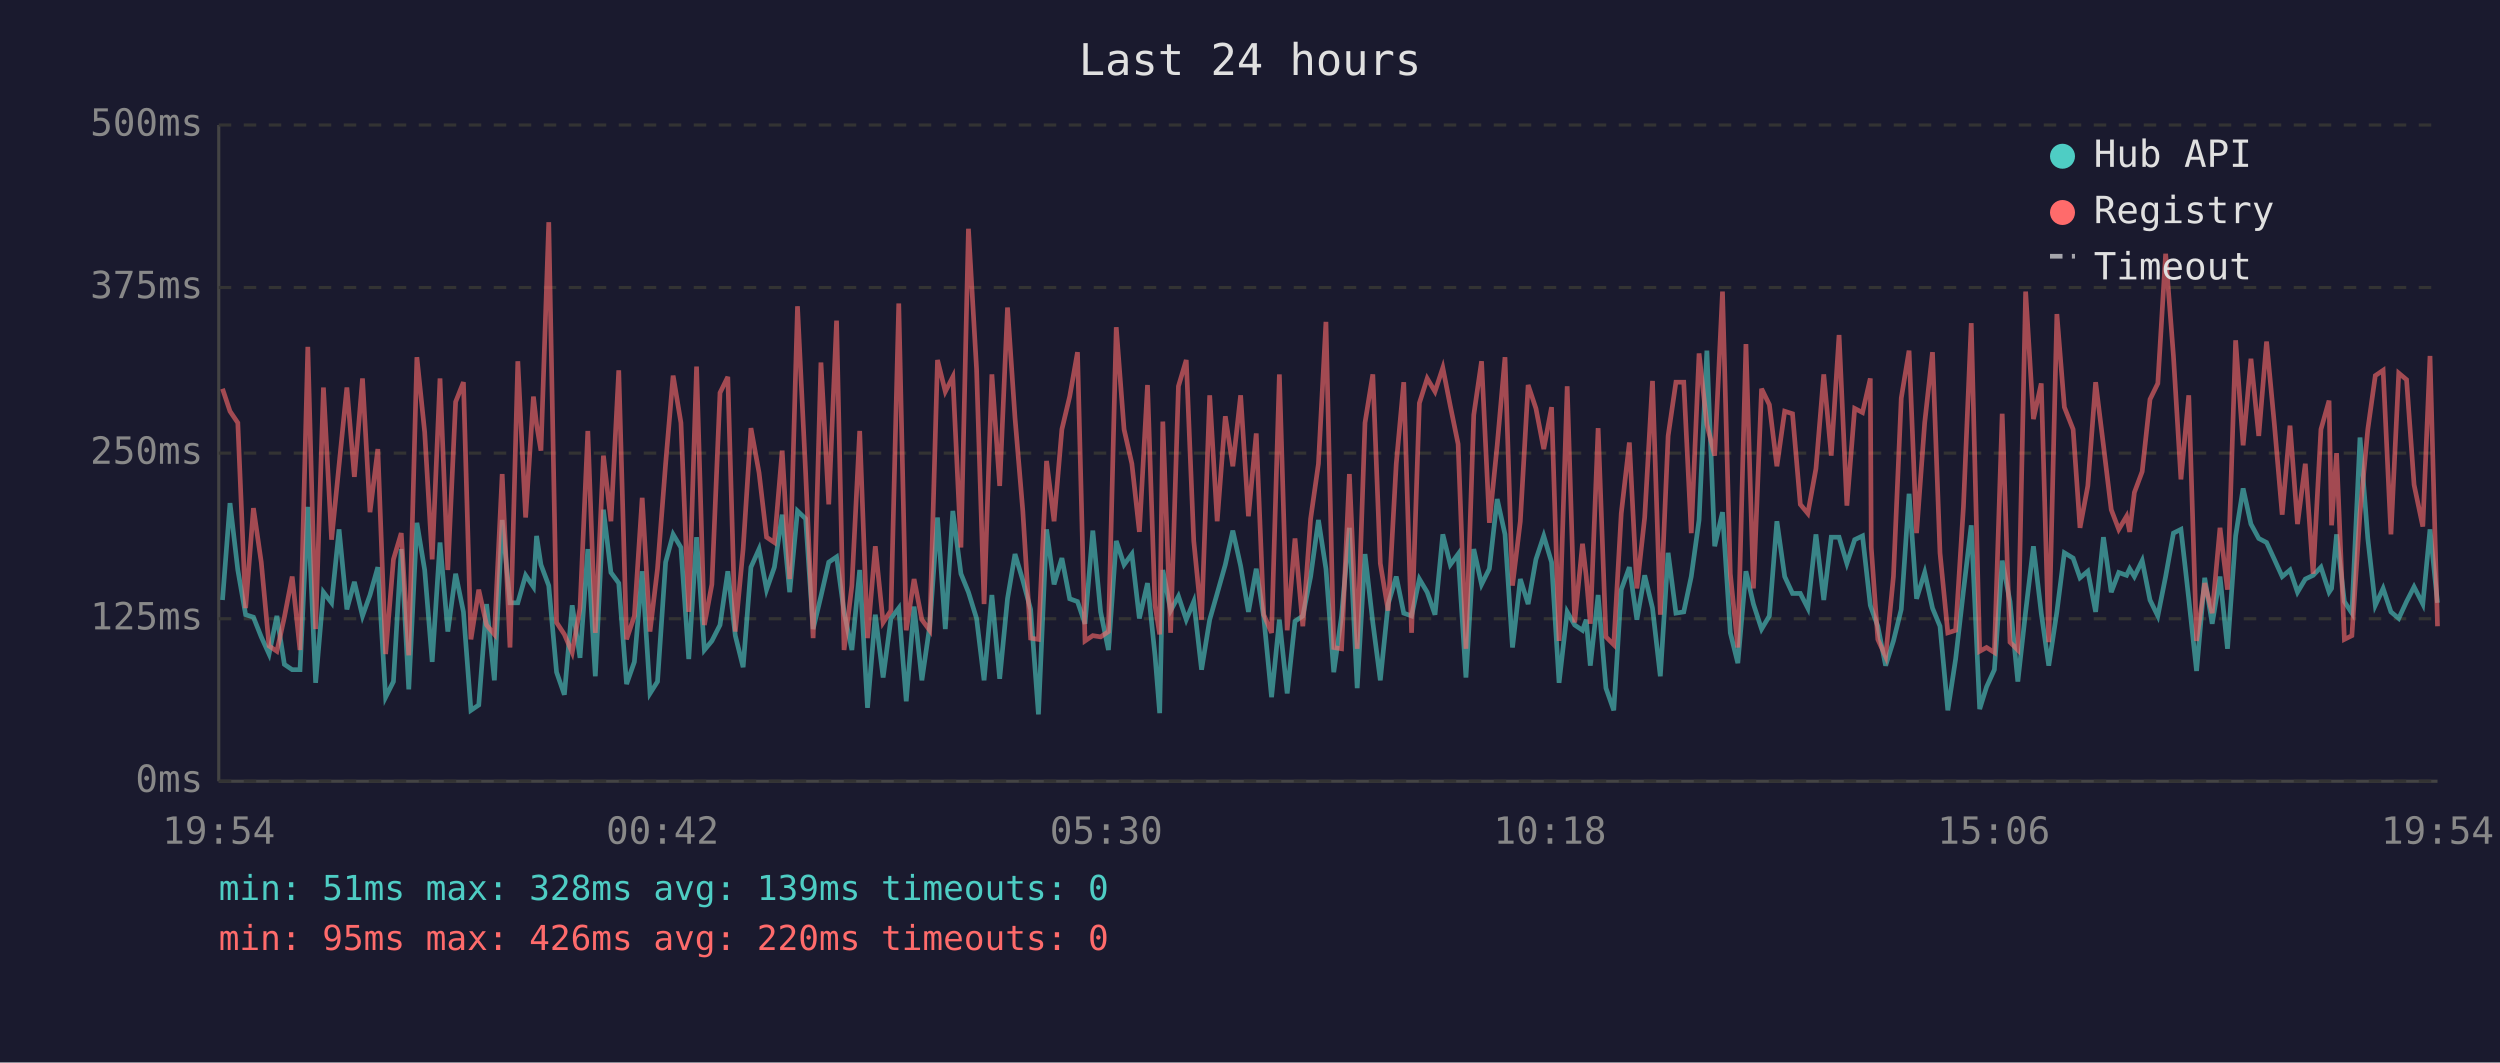
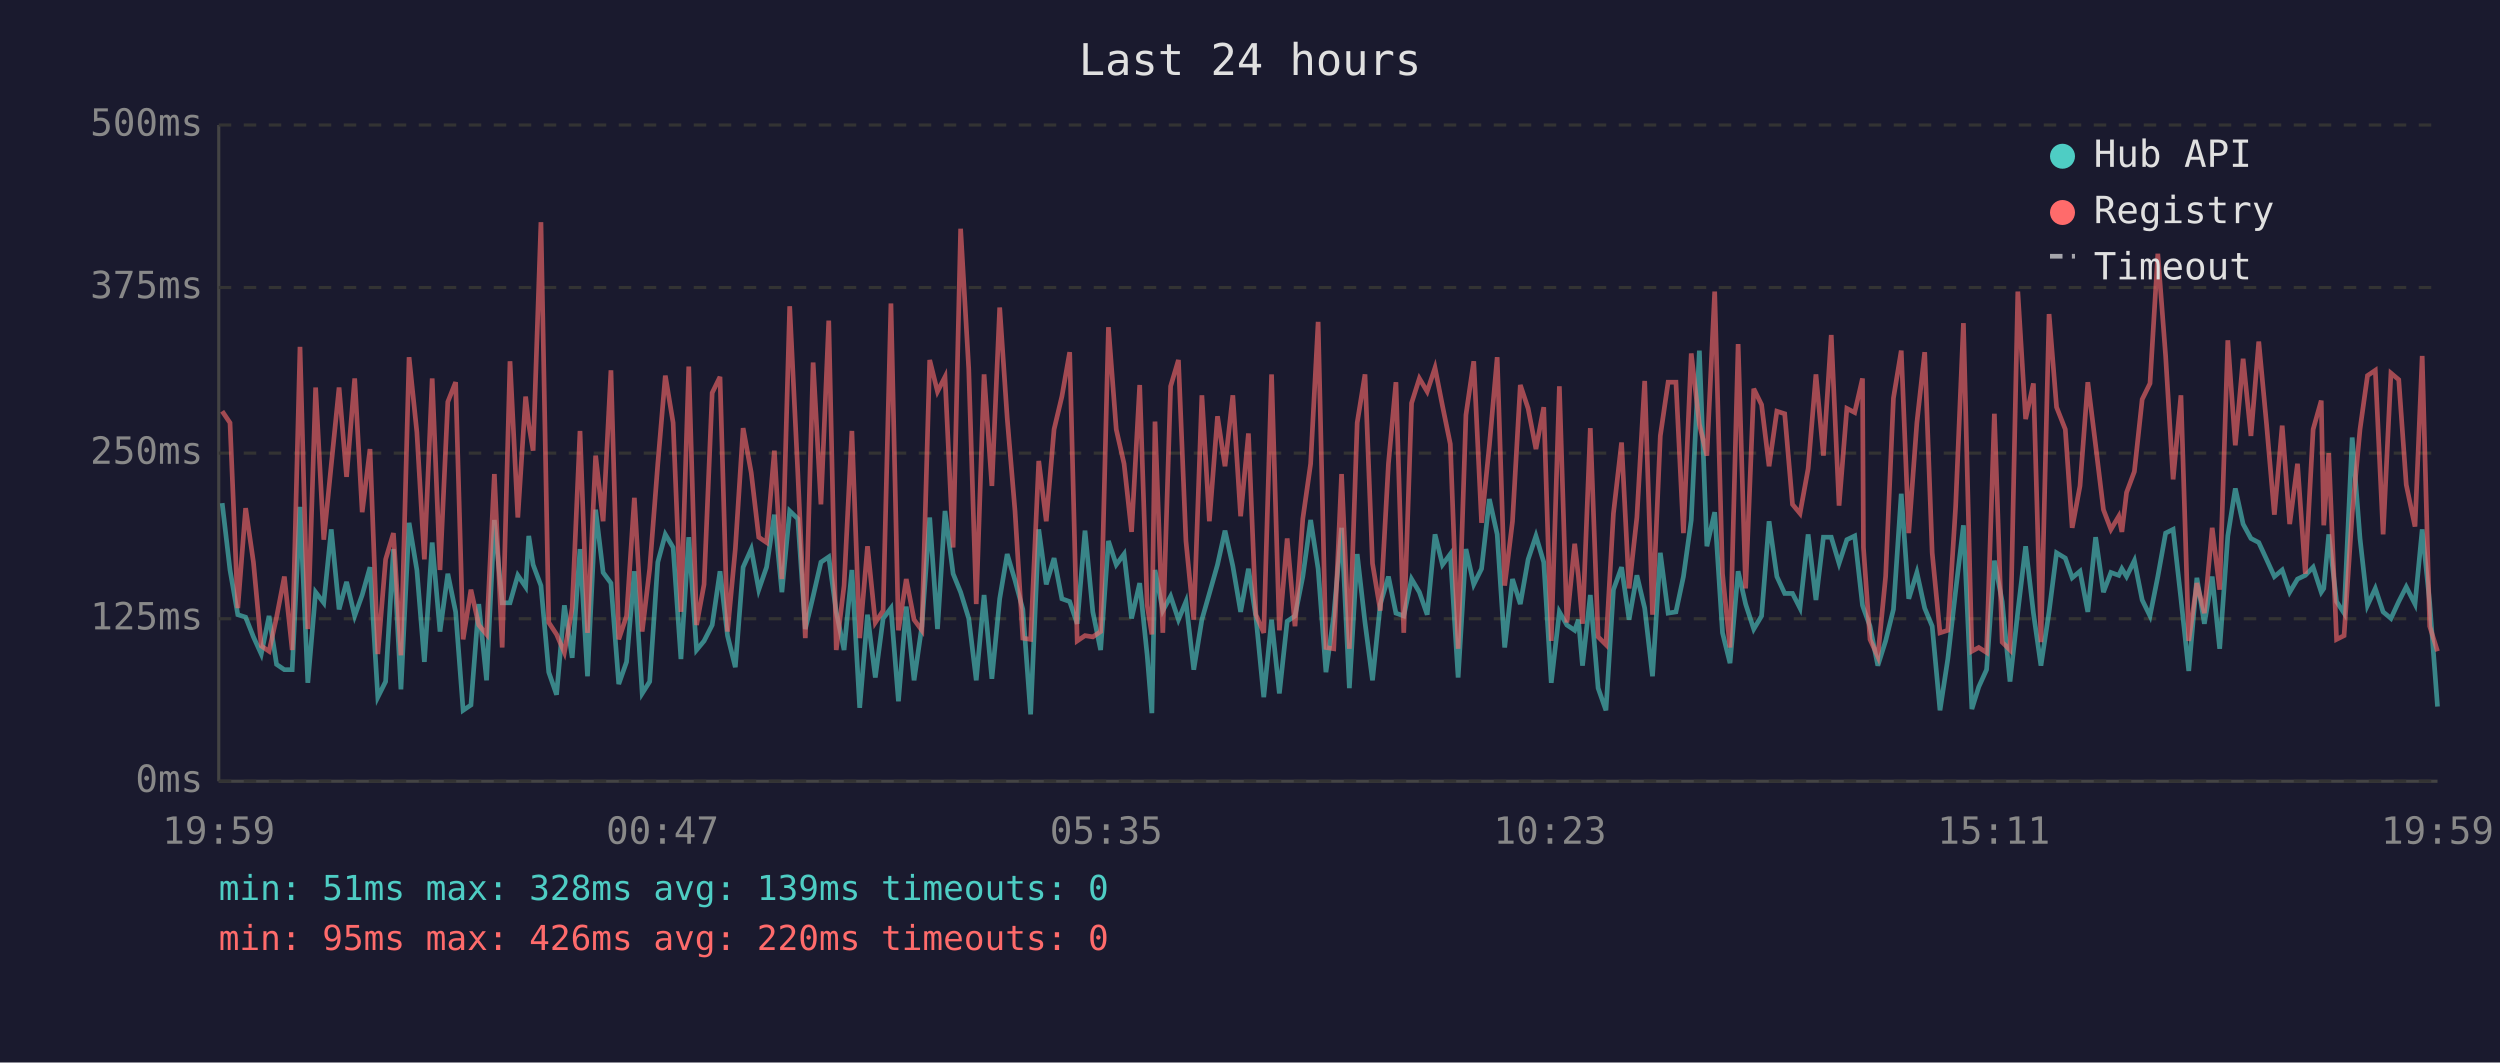
<svg xmlns="http://www.w3.org/2000/svg" viewBox="0 0 800 340" font-family="monospace" font-size="12">
  <rect width="800" height="340" fill="#1a1a2e" />
  <text x="400" y="24" fill="#e0e0e0" font-size="14" text-anchor="middle">Last 24 hours</text>
  <line x1="70" y1="40" x2="70" y2="250" stroke="#444" stroke-width="1" />
  <line x1="70" y1="250" x2="780" y2="250" stroke="#444" stroke-width="1" />
  <line x1="70" y1="250" x2="780" y2="250" stroke="#333" stroke-width="1" stroke-dasharray="4" />
  <text x="65" y="250" fill="#888" text-anchor="end" dominant-baseline="middle">0ms</text>
  <line x1="70" y1="198" x2="780" y2="198" stroke="#333" stroke-width="1" stroke-dasharray="4" />
  <text x="65" y="198" fill="#888" text-anchor="end" dominant-baseline="middle">125ms</text>
  <line x1="70" y1="145" x2="780" y2="145" stroke="#333" stroke-width="1" stroke-dasharray="4" />
  <text x="65" y="145" fill="#888" text-anchor="end" dominant-baseline="middle">250ms</text>
  <line x1="70" y1="92" x2="780" y2="92" stroke="#333" stroke-width="1" stroke-dasharray="4" />
  <text x="65" y="92" fill="#888" text-anchor="end" dominant-baseline="middle">375ms</text>
  <line x1="70" y1="40" x2="780" y2="40" stroke="#333" stroke-width="1" stroke-dasharray="4" />
  <text x="65" y="40" fill="#888" text-anchor="end" dominant-baseline="middle">500ms</text>
-   <text x="70" y="270" fill="#888" text-anchor="middle">19:54</text>
-   <text x="212" y="270" fill="#888" text-anchor="middle">00:42</text>
-   <text x="354" y="270" fill="#888" text-anchor="middle">05:30</text>
-   <text x="496" y="270" fill="#888" text-anchor="middle">10:18</text>
-   <text x="638" y="270" fill="#888" text-anchor="middle">15:06</text>
-   <text x="780" y="270" fill="#888" text-anchor="middle">19:54</text>
-   <polyline points="71.2,192.0 73.6,161.0 76.1,182.4 78.6,196.7 81.1,197.5 83.6,203.8 86.1,209.3 88.6,197.1 91.0,212.6 93.5,214.3 96.0,214.3 98.5,162.2 101.0,218.5 103.5,189.5 106.1,192.9 108.5,169.4 111.0,195.0 113.4,186.2 116.0,197.1 118.4,190.4 120.9,181.5 123.4,223.1 125.9,218.1 128.4,175.7 130.8,220.6 133.4,167.3 135.9,182.4 138.3,211.8 140.8,173.6 143.3,202.1 145.8,183.6 148.3,195.8 150.7,227.3 153.2,225.6 155.7,193.3 158.2,217.7 160.7,166.4 163.2,192.9 165.7,192.9 168.2,184.1 170.7,187.8 171.7,171.5 173.1,180.7 175.6,187.4 178.1,215.1 180.6,222.3 183.1,193.7 185.6,210.5 188.1,175.7 190.5,216.4 193.1,163.1 195.5,183.2 198.0,186.6 200.5,218.9 203.0,211.8 205.5,182.8 208.0,221.9 210.4,218.1 213.0,179.9 215.4,171.0 217.9,175.2 220.4,210.9 222.9,171.9 225.4,208.0 227.8,205.1 230.4,200.0 232.9,182.8 235.3,203.4 237.8,213.5 240.3,181.5 242.9,175.7 245.3,188.7 247.8,181.5 250.3,164.7 252.7,189.5 255.2,163.5 257.8,166.0 260.2,201.3 262.7,190.8 265.2,179.9 267.7,178.2 270.1,195.8 272.6,208.0 275.1,182.4 277.6,226.5 280.1,196.7 282.6,216.8 285.1,197.9 287.6,194.6 290.0,224.4 292.5,194.1 295.0,217.7 297.5,200.4 300.0,165.6 302.5,201.3 304.9,163.5 307.5,183.6 309.9,189.5 312.5,197.9 314.9,217.7 317.4,190.4 319.9,217.2 322.4,191.6 324.8,177.3 327.3,185.7 329.8,195.0 332.3,228.6 334.9,169.4 337.3,187.0 339.8,178.6 342.3,191.6 344.8,192.5 347.2,199.6 349.7,169.8 352.2,195.8 354.7,208.0 357.2,173.1 359.7,180.7 362.2,177.3 364.6,197.9 367.2,186.6 369.6,209.7 371.1,228.2 372.1,182.4 374.6,195.4 377.1,190.8 379.6,198.3 382.0,192.5 384.5,214.3 387.1,198.3 389.5,189.9 392.1,180.7 394.5,169.8 397.0,181.1 399.5,195.8 402.0,182.0 404.4,197.5 406.9,223.1 409.4,198.3 411.9,221.9 414.4,198.8 416.9,197.1 419.4,184.5 421.9,166.4 424.3,182.0 426.8,215.1 429.3,197.1 431.8,168.9 434.3,220.2 436.8,177.3 439.3,199.2 441.7,217.7 444.2,193.3 446.8,184.5 449.2,196.2 451.7,197.1 454.2,185.3 456.7,189.5 459.2,196.7 461.7,171.0 464.1,180.7 466.6,177.3 469.1,216.8 471.6,175.7 474.1,187.0 476.6,182.0 479.1,159.7 481.6,171.0 484.0,207.2 486.5,185.3 489.0,193.3 491.5,179.0 494.0,171.5 496.5,179.9 498.9,218.5 501.5,195.8 503.9,200.0 506.4,201.7 507.6,198.3 508.9,213.0 511.4,190.4 513.9,220.2 516.4,227.3 518.8,188.7 521.4,181.5 523.8,198.3 526.3,184.1 528.8,194.6 531.3,216.4 533.8,176.9 536.3,196.2 538.8,195.8 541.2,184.5 543.7,166.4 546.2,112.2 548.7,174.8 551.2,163.9 553.7,202.5 556.1,212.2 558.7,182.8 561.1,193.3 563.7,201.3 566.2,197.1 568.6,166.8 571.1,184.5 573.6,189.9 576.1,189.9 578.5,194.6 581.1,171.0 583.6,192.0 586.0,171.9 588.5,171.9 591.0,180.3 593.5,172.7 596.0,171.5 598.5,193.7 598.8,194.6 600.9,200.4 603.4,213.0 605.9,205.1 608.4,195.0 610.9,158.0 613.3,191.6 615.9,183.2 618.4,194.6 620.8,200.4 623.3,227.3 625.8,210.9 628.3,189.1 630.8,168.1 633.5,226.9 635.7,219.8 638.2,214.3 640.7,179.4 643.2,192.5 645.7,218.1 648.2,195.8 650.7,174.8 653.2,196.2 655.6,213.0 658.2,195.8 660.6,176.9 663.4,178.6 665.6,184.9 668.1,182.8 670.6,195.8 673.1,171.9 675.6,189.5 678.0,183.2 680.5,184.1 681.5,182.0 683.0,184.5 685.5,179.4 688.0,192.0 690.5,197.1 693.0,184.5 695.5,170.6 697.9,169.4 700.4,191.6 702.9,214.7 705.5,184.9 707.9,199.6 710.4,184.5 712.8,207.6 715.4,171.5 717.8,156.3 720.3,167.7 722.8,172.3 725.3,173.6 727.8,179.0 730.3,184.5 732.8,182.4 735.2,189.5 737.7,185.3 740.2,184.1 742.7,181.5 745.3,189.5 746.1,188.3 747.7,171.0 750.2,192.5 752.6,196.2 755.2,140.0 757.7,172.3 760.1,193.7 762.6,188.3 765.1,195.8 767.6,197.9 770.1,192.5 772.5,187.8 775.3,193.3 777.6,169.4 780.0,192.9" fill="none" stroke="#4ecdc4" stroke-width="1.5" opacity="0.6" />
-   <polyline points="71.2,124.4 73.6,131.6 76.1,135.3 78.6,194.6 81.1,162.6 83.6,179.9 86.1,206.7 88.6,208.4 91.0,197.5 93.5,184.5 96.0,208.0 98.5,111.0 101.0,201.3 103.5,124.0 106.1,172.7 108.5,148.8 111.0,124.0 113.4,152.6 116.0,121.1 118.4,163.9 120.9,143.7 123.4,209.3 125.9,179.0 128.4,170.6 130.8,209.7 133.4,114.3 135.9,138.3 138.3,179.0 140.8,121.1 143.3,182.4 145.8,128.6 148.3,122.3 150.7,204.6 153.2,188.7 155.7,200.0 158.2,203.0 160.7,151.7 163.2,207.2 165.7,115.6 168.2,165.6 170.7,126.9 171.7,135.8 173.1,144.2 175.6,71.1 178.1,199.2 180.6,203.0 183.1,208.8 185.6,194.6 188.1,137.9 190.5,202.5 193.1,145.8 195.5,166.8 198.0,118.5 200.5,204.6 203.0,197.1 205.5,159.3 208.0,202.1 210.4,182.0 213.0,148.4 215.4,120.2 217.9,135.3 220.4,195.8 222.9,117.3 225.4,200.0 227.8,187.0 230.4,125.7 232.9,120.6 235.3,202.1 237.8,175.7 240.3,137.0 242.9,151.3 245.3,171.9 247.8,173.6 250.3,144.2 252.7,185.3 255.2,98.0 257.8,151.3 260.2,204.2 262.7,116.0 265.2,161.4 267.7,102.6 270.1,208.0 272.6,187.4 275.1,137.9 277.6,204.2 280.1,174.8 282.6,199.2 285.1,195.4 287.6,97.1 290.0,201.7 292.5,185.3 295.0,198.3 297.5,201.7 300.0,115.2 302.5,125.3 304.9,120.6 307.5,175.2 309.9,73.2 312.5,118.1 314.9,193.3 317.4,119.8 319.9,155.5 322.4,98.4 324.8,133.7 327.3,163.5 329.8,204.2 332.3,204.6 334.9,147.5 337.3,166.8 339.8,137.4 342.3,126.9 344.8,112.7 347.2,205.1 349.7,203.4 352.2,203.8 354.7,202.1 357.2,104.7 359.7,137.4 362.2,148.4 364.6,170.2 367.2,123.2 369.6,193.7 371.1,203.0 372.1,134.9 374.6,202.5 377.1,123.6 379.6,115.2 382.0,173.1 384.5,198.3 387.1,126.5 389.5,166.8 392.1,133.2 394.5,149.2 397.0,126.5 399.5,165.2 402.0,138.7 404.4,196.7 406.9,202.5 409.4,119.8 411.9,201.7 414.4,172.3 416.9,200.4 419.4,166.0 421.9,148.4 424.3,103.0 426.8,207.2 429.3,207.6 431.8,151.7 434.3,207.6 436.8,135.3 439.3,119.8 441.7,180.3 444.2,195.4 446.8,148.4 449.2,122.3 451.7,202.5 454.2,129.0 456.7,121.1 459.2,125.3 461.7,117.7 464.1,129.9 466.6,142.1 469.1,207.6 471.6,132.8 474.1,115.6 476.6,167.3 479.1,142.5 481.6,114.3 484.0,187.4 486.5,166.8 489.0,123.2 491.5,130.7 494.0,143.7 496.5,130.3 498.9,205.1 501.5,123.6 503.9,199.2 506.4,174.0 507.6,184.5 508.9,199.6 511.4,137.0 513.9,203.8 516.4,206.3 518.8,164.3 521.4,141.6 523.8,188.3 526.3,165.6 528.8,121.9 531.3,196.7 533.8,139.5 536.3,122.3 538.8,122.3 541.2,170.6 543.7,113.1 546.2,135.8 548.7,145.8 551.2,93.3 553.7,183.6 556.1,207.2 558.7,110.1 561.1,188.3 563.7,124.4 566.2,129.5 568.6,149.2 571.1,131.6 573.6,132.4 576.1,161.4 578.5,164.3 581.1,150.0 583.6,119.8 586.0,145.8 588.5,107.2 591.0,161.8 593.5,130.7 596.0,132.0 598.5,121.1 598.8,175.2 600.9,204.6 603.4,210.1 605.9,184.5 608.4,127.4 610.9,112.2 613.3,170.6 615.9,135.3 618.4,112.7 620.8,176.9 623.3,202.5 625.8,201.7 628.3,162.2 630.8,103.4 633.5,208.4 635.7,207.2 638.2,208.8 640.7,132.4 643.2,205.5 645.7,208.0 648.2,93.3 650.7,134.1 653.2,122.7 655.6,205.5 658.2,100.5 660.6,130.3 663.4,137.4 665.6,168.9 668.1,155.5 670.6,122.3 673.1,142.5 675.6,163.1 678.0,169.4 680.5,165.2 681.5,170.2 683.0,157.6 685.5,150.9 688.0,127.8 690.5,122.7 693.0,81.2 695.5,113.9 697.9,153.4 700.4,126.5 702.9,205.1 705.5,186.6 707.9,196.2 710.4,168.9 712.8,188.7 715.4,108.9 717.8,142.5 720.3,114.8 722.8,139.5 725.3,109.3 727.8,135.8 730.3,164.7 732.8,136.2 735.2,167.7 737.7,148.4 740.2,183.6 742.7,137.4 745.3,128.2 746.1,168.1 747.7,145.0 750.2,204.6 752.6,203.4 755.2,164.3 757.7,137.4 760.1,120.2 762.6,118.5 765.1,171.0 767.6,119.4 770.1,121.5 772.5,155.1 775.3,168.5 777.6,113.9 780.0,200.4" fill="none" stroke="#ff6b6b" stroke-width="1.5" opacity="0.6" />
+   <text x="70" y="270" fill="#888" text-anchor="middle">19:59</text>
+   <text x="212" y="270" fill="#888" text-anchor="middle">00:47</text>
+   <text x="354" y="270" fill="#888" text-anchor="middle">05:35</text>
+   <text x="496" y="270" fill="#888" text-anchor="middle">10:23</text>
+   <text x="638" y="270" fill="#888" text-anchor="middle">15:11</text>
+   <text x="780" y="270" fill="#888" text-anchor="middle">19:59</text>
+   <polyline points="71.1,161.0 73.6,182.4 76.1,196.7 78.6,197.5 81.1,203.8 83.6,209.3 86.1,197.1 88.5,212.6 91.0,214.3 93.5,214.3 96.0,162.2 98.5,218.5 101.0,189.5 103.6,192.9 106.0,169.4 108.5,195.0 110.9,186.2 113.5,197.1 115.9,190.4 118.4,181.5 120.9,223.1 123.4,218.1 125.9,175.7 128.3,220.6 130.9,167.3 133.4,182.4 135.8,211.8 138.3,173.6 140.8,202.1 143.3,183.6 145.8,195.8 148.2,227.3 150.7,225.6 153.2,193.3 155.7,217.7 158.2,166.4 160.7,192.9 163.2,192.9 165.7,184.1 168.2,187.8 169.2,171.5 170.6,180.7 173.1,187.4 175.6,215.1 178.1,222.3 180.6,193.7 183.1,210.5 185.6,175.7 188.0,216.4 190.6,163.1 193.0,183.2 195.5,186.6 198.0,218.9 200.5,211.8 203.0,182.8 205.5,221.9 207.9,218.1 210.5,179.9 212.9,171.0 215.4,175.2 217.9,210.9 220.4,171.9 222.9,208.0 225.3,205.1 227.9,200.0 230.4,182.8 232.8,203.4 235.3,213.5 237.8,181.5 240.4,175.7 242.8,188.7 245.3,181.5 247.8,164.7 250.2,189.5 252.7,163.5 255.3,166.0 257.7,201.3 260.2,190.8 262.7,179.9 265.2,178.2 267.6,195.8 270.1,208.0 272.6,182.4 275.1,226.5 277.6,196.7 280.1,216.8 282.6,197.9 285.1,194.6 287.5,224.4 290.0,194.1 292.5,217.7 295.0,200.4 297.5,165.6 300.0,201.3 302.4,163.5 305.0,183.6 307.4,189.5 310.0,197.9 312.4,217.7 314.9,190.4 317.4,217.2 319.9,191.6 322.3,177.3 324.8,185.7 327.3,195.0 329.8,228.6 332.4,169.4 334.8,187.0 337.3,178.6 339.8,191.6 342.3,192.5 344.7,199.6 347.2,169.8 349.7,195.8 352.2,208.0 354.7,173.1 357.2,180.7 359.7,177.3 362.1,197.9 364.7,186.6 367.1,209.7 368.6,228.2 369.6,182.4 372.1,195.4 374.6,190.8 377.1,198.3 379.5,192.5 382.0,214.3 384.6,198.3 387.0,189.9 389.6,180.7 392.0,169.8 394.5,181.1 397.0,195.8 399.5,182.0 401.9,197.5 404.4,223.1 406.9,198.3 409.4,221.9 411.9,198.8 414.4,197.1 416.9,184.5 419.4,166.4 421.8,182.0 424.3,215.1 426.8,197.1 429.3,168.9 431.8,220.2 434.3,177.3 436.8,199.2 439.2,217.7 441.7,193.3 444.3,184.5 446.7,196.2 449.2,197.1 451.7,185.3 454.2,189.5 456.7,196.7 459.2,171.0 461.6,180.7 464.1,177.3 466.6,216.8 469.1,175.7 471.6,187.0 474.1,182.0 476.6,159.7 479.1,171.0 481.5,207.2 484.0,185.3 486.5,193.3 489.0,179.0 491.5,171.5 494.0,179.9 496.4,218.5 499.0,195.8 501.4,200.0 503.9,201.7 505.1,198.3 506.4,213.0 508.9,190.4 511.4,220.2 513.9,227.3 516.3,188.7 518.9,181.5 521.3,198.3 523.8,184.1 526.3,194.6 528.8,216.4 531.3,176.9 533.8,196.2 536.3,195.8 538.7,184.5 541.2,166.4 543.8,112.2 546.2,174.8 548.7,163.9 551.2,202.5 553.6,212.2 556.2,182.8 558.6,193.3 561.2,201.3 563.7,197.1 566.1,166.8 568.6,184.5 571.1,189.9 573.6,189.9 576.0,194.6 578.6,171.0 581.1,192.0 583.5,171.9 586.0,171.9 588.5,180.3 591.0,172.7 593.5,171.5 596.0,193.7 596.3,194.6 598.4,200.4 600.9,213.0 603.4,205.1 605.9,195.0 608.4,158.0 610.8,191.6 613.4,183.2 615.9,194.6 618.3,200.4 620.8,227.3 623.3,210.9 625.8,189.1 628.3,168.1 631.0,226.9 633.2,219.8 635.7,214.3 638.2,179.4 640.7,192.5 643.2,218.1 645.7,195.8 648.2,174.8 650.7,196.2 653.1,213.0 655.7,195.8 658.1,176.9 660.9,178.6 663.1,184.9 665.6,182.8 668.1,195.8 670.6,171.9 673.1,189.5 675.5,183.2 678.0,184.1 679.0,182.0 680.5,184.5 683.0,179.4 685.5,192.0 688.0,197.1 690.5,184.5 693.0,170.6 695.4,169.4 697.9,191.6 700.4,214.7 703.0,184.9 705.4,199.6 707.9,184.5 710.3,207.6 712.9,171.5 715.3,156.3 717.8,167.7 720.3,172.3 722.8,173.6 725.3,179.0 727.8,184.5 730.3,182.4 732.7,189.5 735.2,185.3 737.7,184.1 740.2,181.5 742.8,189.5 743.6,188.3 745.2,171.0 747.7,192.5 750.1,196.2 752.7,140.0 755.2,172.3 757.6,193.7 760.1,188.3 762.6,195.8 765.1,197.9 767.6,192.5 770.0,187.8 772.8,193.3 775.1,169.4 777.5,192.9 780.0,226.1" fill="none" stroke="#4ecdc4" stroke-width="1.5" opacity="0.6" />
+   <polyline points="71.1,131.6 73.6,135.3 76.1,194.6 78.6,162.6 81.1,179.9 83.6,206.7 86.1,208.4 88.5,197.5 91.0,184.5 93.5,208.0 96.0,111.0 98.5,201.3 101.0,124.0 103.6,172.7 106.0,148.8 108.5,124.0 110.9,152.6 113.5,121.1 115.9,163.9 118.4,143.7 120.9,209.3 123.4,179.0 125.9,170.6 128.3,209.7 130.9,114.3 133.4,138.3 135.8,179.0 138.3,121.1 140.8,182.4 143.3,128.6 145.8,122.3 148.2,204.6 150.7,188.7 153.2,200.0 155.7,203.0 158.2,151.7 160.7,207.2 163.2,115.6 165.7,165.6 168.2,126.9 169.2,135.8 170.6,144.2 173.1,71.1 175.6,199.2 178.1,203.0 180.6,208.8 183.1,194.6 185.6,137.9 188.0,202.5 190.6,145.8 193.0,166.8 195.5,118.5 198.0,204.6 200.5,197.1 203.0,159.3 205.5,202.1 207.9,182.0 210.5,148.4 212.9,120.2 215.4,135.3 217.9,195.8 220.4,117.3 222.9,200.0 225.3,187.0 227.9,125.7 230.4,120.6 232.8,202.1 235.3,175.7 237.8,137.0 240.4,151.3 242.8,171.9 245.3,173.6 247.8,144.2 250.2,185.3 252.7,98.0 255.3,151.3 257.7,204.2 260.2,116.0 262.7,161.4 265.2,102.6 267.6,208.0 270.1,187.4 272.6,137.9 275.1,204.2 277.6,174.8 280.1,199.2 282.6,195.4 285.1,97.1 287.5,201.7 290.0,185.3 292.5,198.3 295.0,201.7 297.5,115.2 300.0,125.3 302.4,120.6 305.0,175.2 307.4,73.2 310.0,118.1 312.4,193.3 314.9,119.8 317.4,155.5 319.9,98.4 322.3,133.7 324.8,163.5 327.3,204.2 329.8,204.6 332.4,147.5 334.8,166.8 337.3,137.4 339.8,126.9 342.3,112.7 344.7,205.1 347.2,203.4 349.7,203.8 352.2,202.1 354.7,104.7 357.2,137.4 359.7,148.4 362.1,170.2 364.7,123.2 367.1,193.7 368.6,203.0 369.6,134.9 372.1,202.5 374.6,123.6 377.1,115.2 379.5,173.1 382.0,198.3 384.6,126.5 387.0,166.8 389.6,133.2 392.0,149.2 394.5,126.5 397.0,165.2 399.5,138.7 401.9,196.7 404.4,202.5 406.9,119.8 409.4,201.7 411.9,172.3 414.4,200.4 416.9,166.0 419.4,148.4 421.8,103.0 424.3,207.2 426.8,207.6 429.3,151.7 431.8,207.6 434.3,135.3 436.8,119.8 439.2,180.3 441.7,195.4 444.3,148.4 446.7,122.3 449.2,202.5 451.7,129.0 454.2,121.1 456.7,125.3 459.2,117.7 461.6,129.9 464.1,142.1 466.6,207.6 469.1,132.8 471.6,115.6 474.1,167.3 476.6,142.5 479.1,114.3 481.5,187.4 484.0,166.8 486.5,123.2 489.0,130.7 491.5,143.7 494.0,130.3 496.4,205.1 499.0,123.6 501.4,199.2 503.9,174.0 505.1,184.5 506.4,199.6 508.9,137.0 511.4,203.8 513.9,206.3 516.3,164.3 518.9,141.6 521.3,188.3 523.8,165.6 526.3,121.9 528.8,196.7 531.3,139.5 533.8,122.3 536.3,122.3 538.7,170.6 541.2,113.1 543.8,135.8 546.2,145.8 548.7,93.3 551.2,183.6 553.6,207.2 556.2,110.1 558.6,188.3 561.2,124.4 563.7,129.5 566.1,149.2 568.6,131.6 571.1,132.4 573.6,161.4 576.0,164.3 578.6,150.0 581.1,119.8 583.5,145.8 586.0,107.2 588.5,161.8 591.0,130.7 593.5,132.0 596.0,121.1 596.3,175.2 598.4,204.6 600.9,210.1 603.4,184.5 605.9,127.4 608.4,112.2 610.8,170.6 613.4,135.3 615.9,112.7 618.3,176.9 620.8,202.5 623.3,201.7 625.8,162.2 628.3,103.4 631.0,208.4 633.2,207.2 635.7,208.8 638.2,132.4 640.7,205.5 643.2,208.0 645.7,93.3 648.2,134.1 650.7,122.7 653.1,205.5 655.7,100.5 658.1,130.3 660.9,137.4 663.1,168.9 665.6,155.5 668.1,122.3 670.6,142.5 673.1,163.1 675.5,169.4 678.0,165.2 679.0,170.2 680.5,157.6 683.0,150.9 685.5,127.8 688.0,122.7 690.5,81.2 693.0,113.9 695.4,153.4 697.9,126.5 700.4,205.1 703.0,186.6 705.4,196.2 707.9,168.9 710.3,188.7 712.9,108.9 715.3,142.5 717.8,114.8 720.3,139.5 722.8,109.3 725.3,135.8 727.8,164.7 730.3,136.2 732.7,167.7 735.2,148.4 737.7,183.6 740.2,137.4 742.8,128.2 743.6,168.1 745.2,145.0 747.7,204.6 750.1,203.4 752.7,164.3 755.2,137.4 757.6,120.2 760.1,118.5 762.6,171.0 765.1,119.4 767.6,121.5 770.0,155.1 772.8,168.5 775.1,113.9 777.5,200.4 780.0,208.4" fill="none" stroke="#ff6b6b" stroke-width="1.5" opacity="0.6" />
  <circle cx="660" cy="50" r="4" fill="#4ecdc4" />
  <text x="670" y="50" fill="#e0e0e0" dominant-baseline="middle">Hub API</text>
  <circle cx="660" cy="68" r="4" fill="#ff6b6b" />
  <text x="670" y="68" fill="#e0e0e0" dominant-baseline="middle">Registry</text>
  <line x1="656" y1="82" x2="664" y2="82" stroke="#e0e0e0" stroke-width="1.5" stroke-dasharray="4,3" opacity="0.7" />
  <text x="670" y="86" fill="#e0e0e0" dominant-baseline="middle">Timeout</text>
  <text x="70" y="288" fill="#4ecdc4" font-size="11">min: 51ms  max: 328ms  avg: 139ms  timeouts: 0</text>
  <text x="70" y="304" fill="#ff6b6b" font-size="11">min: 95ms  max: 426ms  avg: 220ms  timeouts: 0</text>
</svg>
